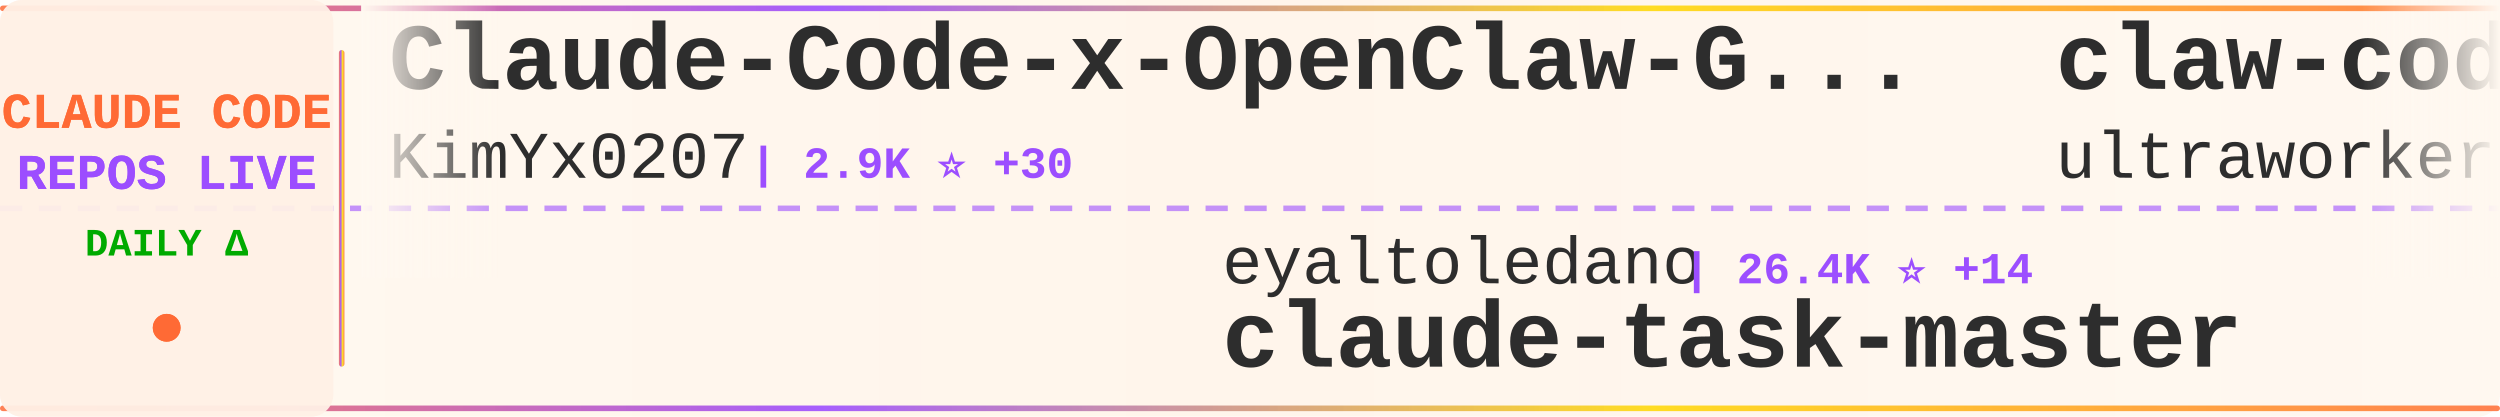
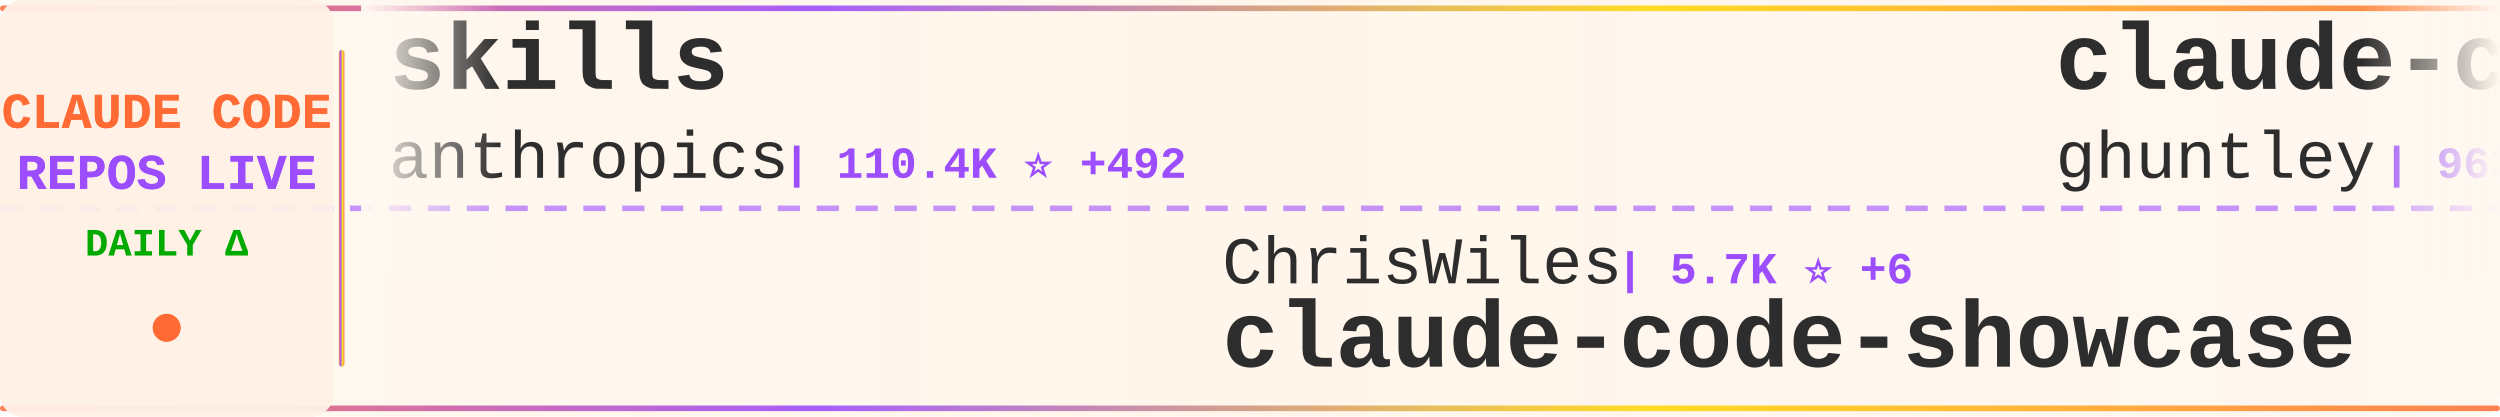
<svg xmlns="http://www.w3.org/2000/svg" width="900" height="150">
  <defs>
    <linearGradient id="tickerBg" x1="0%" y1="0%" x2="100%" y2="0%">
      <stop offset="0%" style="stop-color:#fff8f0;stop-opacity:0.98" />
      <stop offset="50%" style="stop-color:#fff5eb;stop-opacity:1" />
      <stop offset="100%" style="stop-color:#fff8f0;stop-opacity:0.98" />
    </linearGradient>
    <linearGradient id="borderGrad" x1="0%" y1="0%" x2="100%" y2="0%">
      <stop offset="0%" style="stop-color:#FF6B35;stop-opacity:0.85">
        <animate attributeName="stop-opacity" values="0.85;1;0.85" dur="2s" repeatCount="indefinite" />
      </stop>
      <stop offset="33%" style="stop-color:#9C4EFF;stop-opacity:0.9">
        <animate attributeName="stop-opacity" values="0.9;1;0.9" dur="2.2s" repeatCount="indefinite" />
      </stop>
      <stop offset="66%" style="stop-color:#FFD700;stop-opacity:0.85">
        <animate attributeName="stop-opacity" values="0.85;1;0.85" dur="1.8s" repeatCount="indefinite" />
      </stop>
      <stop offset="100%" style="stop-color:#FF6B35;stop-opacity:0.85">
        <animate attributeName="stop-opacity" values="0.85;1;0.85" dur="2s" repeatCount="indefinite" />
      </stop>
    </linearGradient>
    <filter id="textGlow">
      <feGaussianBlur stdDeviation="0.15" result="coloredBlur" />
      <feMerge>
        <feMergeNode in="coloredBlur" />
        <feMergeNode in="SourceGraphic" />
      </feMerge>
    </filter>
    <filter id="metricGlow">
      <feGaussianBlur stdDeviation="0.2" result="coloredBlur" />
      <feMerge>
        <feMergeNode in="coloredBlur" />
        <feMergeNode in="SourceGraphic" />
      </feMerge>
    </filter>
    <linearGradient id="leftFade" x1="0%" y1="0%" x2="100%" y2="0%">
      <stop offset="0%" style="stop-color:#fff8f0;stop-opacity:1" />
      <stop offset="100%" style="stop-color:#fff8f0;stop-opacity:0" />
    </linearGradient>
    <linearGradient id="rightFade" x1="0%" y1="0%" x2="100%" y2="0%">
      <stop offset="0%" style="stop-color:#fff8f0;stop-opacity:0" />
      <stop offset="100%" style="stop-color:#fff8f0;stop-opacity:1" />
    </linearGradient>
  </defs>
  <rect width="900" height="150" fill="url(#tickerBg)" rx="8" />
  <rect x="0" y="2" width="900" height="2" fill="url(#borderGrad)" rx="1" />
  <rect x="0" y="146" width="900" height="2" fill="url(#borderGrad)" rx="1" />
  <line x1="0" y1="75" x2="900" y2="75" stroke="#9C4EFF" stroke-width="2" stroke-dasharray="8 6" opacity="0.6" />
  <rect x="0" y="0" width="120" height="150" fill="#fff0e6" opacity="0.95" rx="8" />
  <text x="60" y="46" font-family="'Courier New', monospace" font-size="18" font-weight="bold" fill="#FF6B35" text-anchor="middle" filter="url(#textGlow)">
    CLAUDE CODE
  </text>
  <text x="60" y="68" font-family="'Courier New', monospace" font-size="18" font-weight="bold" fill="#9C4EFF" text-anchor="middle" filter="url(#textGlow)">
    REPOS LIVE
  </text>
  <text x="60" y="92" font-family="'Courier New', monospace" font-size="14" font-weight="bold" fill="#00aa00" text-anchor="middle">
    DAILY Δ
  </text>
  <circle cx="60" cy="118" r="5" fill="#FF6B35" filter="url(#metricGlow)">
    <animate attributeName="r" values="4;6;4" dur="1.5s" repeatCount="indefinite" />
    <animate attributeName="opacity" values="0.6;1;0.6" dur="1.5s" repeatCount="indefinite" />
  </circle>
  <rect x="122" y="18" width="2" height="114" fill="url(#borderGrad)" rx="1" />
  <clipPath id="tickerClip">
    <rect x="130" y="0" width="770" height="150" />
  </clipPath>
  <g clip-path="url(#tickerClip)">
    <g id="tickerItems">
      <animateTransform attributeName="transform" attributeType="XML" type="translate" from="0 0" to="-3000 0" dur="54s" repeatCount="indefinite" />
      <g transform="translate(0, 0)">
-         <text x="140" y="32" font-family="'Courier New', monospace" font-size="34" font-weight="bold" fill="#2d2d2d">Claude-Code-x-OpenClaw-G...</text>
-         <text x="140" y="64" font-family="'Courier New', monospace" font-size="24" font-weight="normal" fill="#2d2d2d" opacity="1.0">KimYx0207</text>
-         <text x="270" y="64" font-family="'Courier New', monospace" font-size="16" font-weight="bold" fill="#9C4EFF"> | 2.9K ⭐ +30</text>
+         <text x="140" y="32" font-family="'Courier New', monospace" font-size="34" font-weight="bold" fill="#2d2d2d">skills</text>
+         <text x="140" y="64" font-family="'Courier New', monospace" font-size="24" font-weight="normal" fill="#2d2d2d" opacity="1.0">anthropics</text>
+         <text x="282" y="64" font-family="'Courier New', monospace" font-size="16" font-weight="bold" fill="#9C4EFF"> | 110.4K ⭐ +492</text>
      </g>
      <g transform="translate(300, 0)">
-         <text x="140" y="102" font-family="'Courier New', monospace" font-size="24" font-weight="normal" fill="#2d2d2d" opacity="1.0">eyaltoledano</text>
-         <text x="306" y="102" font-family="'Courier New', monospace" font-size="16" font-weight="bold" fill="#9C4EFF"> | 26.4K ⭐ +14</text>
-         <text x="140" y="132" font-family="'Courier New', monospace" font-size="34" font-weight="bold" fill="#2d2d2d">claude-task-master</text>
+         <text x="140" y="102" font-family="'Courier New', monospace" font-size="24" font-weight="normal" fill="#2d2d2d" opacity="1.0">ChrisWiles</text>
+         <text x="282" y="102" font-family="'Courier New', monospace" font-size="16" font-weight="bold" fill="#9C4EFF"> | 5.7K ⭐ +6</text>
+         <text x="140" y="132" font-family="'Courier New', monospace" font-size="34" font-weight="bold" fill="#2d2d2d">claude-code-showcase</text>
      </g>
      <g transform="translate(600, 0)">
-         <text x="140" y="32" font-family="'Courier New', monospace" font-size="34" font-weight="bold" fill="#2d2d2d">claw-code-parity</text>
-         <text x="140" y="64" font-family="'Courier New', monospace" font-size="24" font-weight="normal" fill="#2d2d2d" opacity="1.0">ultraworkers</text>
-         <text x="306" y="64" font-family="'Courier New', monospace" font-size="16" font-weight="bold" fill="#9C4EFF"> | 5.8K ⭐ +1.6K</text>
+         <text x="140" y="32" font-family="'Courier New', monospace" font-size="34" font-weight="bold" fill="#2d2d2d">claude-code-source-code-...</text>
+         <text x="140" y="64" font-family="'Courier New', monospace" font-size="24" font-weight="normal" fill="#2d2d2d" opacity="1.0">ghuntley</text>
+         <text x="258" y="64" font-family="'Courier New', monospace" font-size="16" font-weight="bold" fill="#9C4EFF"> | 963 ⭐ +1</text>
      </g>
      <g transform="translate(900, 0)">
-         <text x="140" y="102" font-family="'Courier New', monospace" font-size="24" font-weight="normal" fill="#2d2d2d" opacity="1.0">AICoderTudou</text>
-         <text x="306" y="102" font-family="'Courier New', monospace" font-size="16" font-weight="bold" fill="#9C4EFF"> | 356 ⭐ +52</text>
-         <text x="140" y="132" font-family="'Courier New', monospace" font-size="34" font-weight="bold" fill="#2d2d2d">claude-code-tudou</text>
+         <text x="140" y="102" font-family="'Courier New', monospace" font-size="24" font-weight="normal" fill="#2d2d2d" opacity="1.0">carlvellotti</text>
+         <text x="306" y="102" font-family="'Courier New', monospace" font-size="16" font-weight="bold" fill="#9C4EFF"> | 1.7K ⭐ +7</text>
+         <text x="140" y="132" font-family="'Courier New', monospace" font-size="34" font-weight="bold" fill="#2d2d2d">claude-code-pm-course</text>
      </g>
      <g transform="translate(1200, 0)">
        <text x="140" y="32" font-family="'Courier New', monospace" font-size="34" font-weight="bold" fill="#2d2d2d">claude-code</text>
-         <text x="140" y="64" font-family="'Courier New', monospace" font-size="24" font-weight="normal" fill="#2d2d2d" opacity="1.0">lowcortisolprogrammer</text>
-         <text x="414" y="64" font-family="'Courier New', monospace" font-size="16" font-weight="bold" fill="#9C4EFF"> | 168 ⭐ +3</text>
+         <text x="140" y="64" font-family="'Courier New', monospace" font-size="24" font-weight="normal" fill="#2d2d2d" opacity="1.0">yasasbanukaofficial</text>
+         <text x="390" y="64" font-family="'Courier New', monospace" font-size="16" font-weight="bold" fill="#9C4EFF"> | 1.4K ⭐ +262</text>
      </g>
      <g transform="translate(1500, 0)">
-         <text x="140" y="102" font-family="'Courier New', monospace" font-size="24" font-weight="normal" fill="#2d2d2d" opacity="1.0">carlvellotti</text>
-         <text x="306" y="102" font-family="'Courier New', monospace" font-size="16" font-weight="bold" fill="#9C4EFF"> | 1.7K ⭐ +9</text>
-         <text x="140" y="132" font-family="'Courier New', monospace" font-size="34" font-weight="bold" fill="#2d2d2d">claude-code-pm-course</text>
+         <text x="140" y="102" font-family="'Courier New', monospace" font-size="24" font-weight="normal" fill="#2d2d2d" opacity="1.0">Windy3f3f3f3f</text>
+         <text x="318" y="102" font-family="'Courier New', monospace" font-size="16" font-weight="bold" fill="#9C4EFF"> | 1.4K ⭐ +86</text>
+         <text x="140" y="132" font-family="'Courier New', monospace" font-size="34" font-weight="bold" fill="#2d2d2d">how-claude-code-works</text>
      </g>
      <g transform="translate(1800, 0)">
-         <text x="140" y="32" font-family="'Courier New', monospace" font-size="34" font-weight="bold" fill="#2d2d2d">claude-code</text>
-         <text x="140" y="64" font-family="'Courier New', monospace" font-size="24" font-weight="normal" fill="#2d2d2d" opacity="1.0">alex000kim</text>
-         <text x="282" y="64" font-family="'Courier New', monospace" font-size="16" font-weight="bold" fill="#9C4EFF"> | 189 ⭐ +7</text>
+         <text x="140" y="32" font-family="'Courier New', monospace" font-size="34" font-weight="bold" fill="#2d2d2d">learn-claude-code</text>
+         <text x="140" y="64" font-family="'Courier New', monospace" font-size="24" font-weight="normal" fill="#2d2d2d" opacity="1.0">shareAI-lab</text>
+         <text x="294" y="64" font-family="'Courier New', monospace" font-size="16" font-weight="bold" fill="#9C4EFF"> | 48.2K ⭐ +374</text>
      </g>
      <g transform="translate(2100, 0)">
-         <text x="140" y="102" font-family="'Courier New', monospace" font-size="24" font-weight="normal" fill="#2d2d2d" opacity="1.0">repowise-dev</text>
-         <text x="306" y="102" font-family="'Courier New', monospace" font-size="16" font-weight="bold" fill="#9C4EFF"> | 670 ⭐ +58</text>
-         <text x="140" y="132" font-family="'Courier New', monospace" font-size="34" font-weight="bold" fill="#2d2d2d">claude-code-prompts</text>
+         <text x="140" y="102" font-family="'Courier New', monospace" font-size="24" font-weight="normal" fill="#2d2d2d" opacity="1.0">jarmuine</text>
+         <text x="258" y="102" font-family="'Courier New', monospace" font-size="16" font-weight="bold" fill="#9C4EFF"> | 1.8K ⭐ +48</text>
+         <text x="140" y="132" font-family="'Courier New', monospace" font-size="34" font-weight="bold" fill="#2d2d2d">claude-code</text>
      </g>
      <g transform="translate(2400, 0)">
        <text x="140" y="32" font-family="'Courier New', monospace" font-size="34" font-weight="bold" fill="#2d2d2d">claude-code</text>
-         <text x="140" y="64" font-family="'Courier New', monospace" font-size="24" font-weight="normal" fill="#2d2d2d" opacity="1.0">mehmoodosman</text>
-         <text x="306" y="64" font-family="'Courier New', monospace" font-size="16" font-weight="bold" fill="#9C4EFF"> | 131 ⭐ +13</text>
+         <text x="140" y="64" font-family="'Courier New', monospace" font-size="24" font-weight="normal" fill="#2d2d2d" opacity="1.0">anthropics</text>
+         <text x="282" y="64" font-family="'Courier New', monospace" font-size="16" font-weight="bold" fill="#9C4EFF"> | 108.7K ⭐ +861</text>
      </g>
      <g transform="translate(2700, 0)">
-         <text x="140" y="102" font-family="'Courier New', monospace" font-size="24" font-weight="normal" fill="#2d2d2d" opacity="1.0">centminmod</text>
-         <text x="282" y="102" font-family="'Courier New', monospace" font-size="16" font-weight="bold" fill="#9C4EFF"> | 2.2K ⭐ +2</text>
-         <text x="140" y="132" font-family="'Courier New', monospace" font-size="34" font-weight="bold" fill="#2d2d2d">my-claude-code-setup</text>
+         <text x="140" y="102" font-family="'Courier New', monospace" font-size="24" font-weight="normal" fill="#2d2d2d" opacity="1.0">Onewon</text>
+         <text x="234" y="102" font-family="'Courier New', monospace" font-size="16" font-weight="bold" fill="#9C4EFF"> | 162 ⭐ +5</text>
+         <text x="140" y="132" font-family="'Courier New', monospace" font-size="34" font-weight="bold" fill="#2d2d2d">claude-code</text>
      </g>
      <g transform="translate(3000, 0)">
-         <text x="140" y="32" font-family="'Courier New', monospace" font-size="34" font-weight="bold" fill="#2d2d2d">Claude-Code-x-OpenClaw-G...</text>
-         <text x="140" y="64" font-family="'Courier New', monospace" font-size="24" font-weight="normal" fill="#2d2d2d" opacity="1.0">KimYx0207</text>
-         <text x="270" y="64" font-family="'Courier New', monospace" font-size="16" font-weight="bold" fill="#9C4EFF"> | 2.9K ⭐ +30</text>
+         <text x="140" y="32" font-family="'Courier New', monospace" font-size="34" font-weight="bold" fill="#2d2d2d">skills</text>
+         <text x="140" y="64" font-family="'Courier New', monospace" font-size="24" font-weight="normal" fill="#2d2d2d" opacity="1.0">anthropics</text>
+         <text x="282" y="64" font-family="'Courier New', monospace" font-size="16" font-weight="bold" fill="#9C4EFF"> | 110.4K ⭐ +492</text>
      </g>
      <g transform="translate(3300, 0)">
-         <text x="140" y="102" font-family="'Courier New', monospace" font-size="24" font-weight="normal" fill="#2d2d2d" opacity="1.0">eyaltoledano</text>
-         <text x="306" y="102" font-family="'Courier New', monospace" font-size="16" font-weight="bold" fill="#9C4EFF"> | 26.4K ⭐ +14</text>
-         <text x="140" y="132" font-family="'Courier New', monospace" font-size="34" font-weight="bold" fill="#2d2d2d">claude-task-master</text>
+         <text x="140" y="102" font-family="'Courier New', monospace" font-size="24" font-weight="normal" fill="#2d2d2d" opacity="1.0">ChrisWiles</text>
+         <text x="282" y="102" font-family="'Courier New', monospace" font-size="16" font-weight="bold" fill="#9C4EFF"> | 5.7K ⭐ +6</text>
+         <text x="140" y="132" font-family="'Courier New', monospace" font-size="34" font-weight="bold" fill="#2d2d2d">claude-code-showcase</text>
      </g>
      <g transform="translate(3600, 0)">
-         <text x="140" y="32" font-family="'Courier New', monospace" font-size="34" font-weight="bold" fill="#2d2d2d">claw-code-parity</text>
-         <text x="140" y="64" font-family="'Courier New', monospace" font-size="24" font-weight="normal" fill="#2d2d2d" opacity="1.0">ultraworkers</text>
-         <text x="306" y="64" font-family="'Courier New', monospace" font-size="16" font-weight="bold" fill="#9C4EFF"> | 5.8K ⭐ +1.6K</text>
+         <text x="140" y="32" font-family="'Courier New', monospace" font-size="34" font-weight="bold" fill="#2d2d2d">claude-code-source-code-...</text>
+         <text x="140" y="64" font-family="'Courier New', monospace" font-size="24" font-weight="normal" fill="#2d2d2d" opacity="1.0">ghuntley</text>
+         <text x="258" y="64" font-family="'Courier New', monospace" font-size="16" font-weight="bold" fill="#9C4EFF"> | 963 ⭐ +1</text>
      </g>
      <g transform="translate(3900, 0)">
-         <text x="140" y="102" font-family="'Courier New', monospace" font-size="24" font-weight="normal" fill="#2d2d2d" opacity="1.0">AICoderTudou</text>
-         <text x="306" y="102" font-family="'Courier New', monospace" font-size="16" font-weight="bold" fill="#9C4EFF"> | 356 ⭐ +52</text>
-         <text x="140" y="132" font-family="'Courier New', monospace" font-size="34" font-weight="bold" fill="#2d2d2d">claude-code-tudou</text>
+         <text x="140" y="102" font-family="'Courier New', monospace" font-size="24" font-weight="normal" fill="#2d2d2d" opacity="1.0">carlvellotti</text>
+         <text x="306" y="102" font-family="'Courier New', monospace" font-size="16" font-weight="bold" fill="#9C4EFF"> | 1.7K ⭐ +7</text>
+         <text x="140" y="132" font-family="'Courier New', monospace" font-size="34" font-weight="bold" fill="#2d2d2d">claude-code-pm-course</text>
      </g>
    </g>
  </g>
  <rect x="130" y="0" width="50" height="100" fill="url(#leftFade)" />
  <rect x="850" y="0" width="50" height="100" fill="url(#rightFade)" />
</svg>
